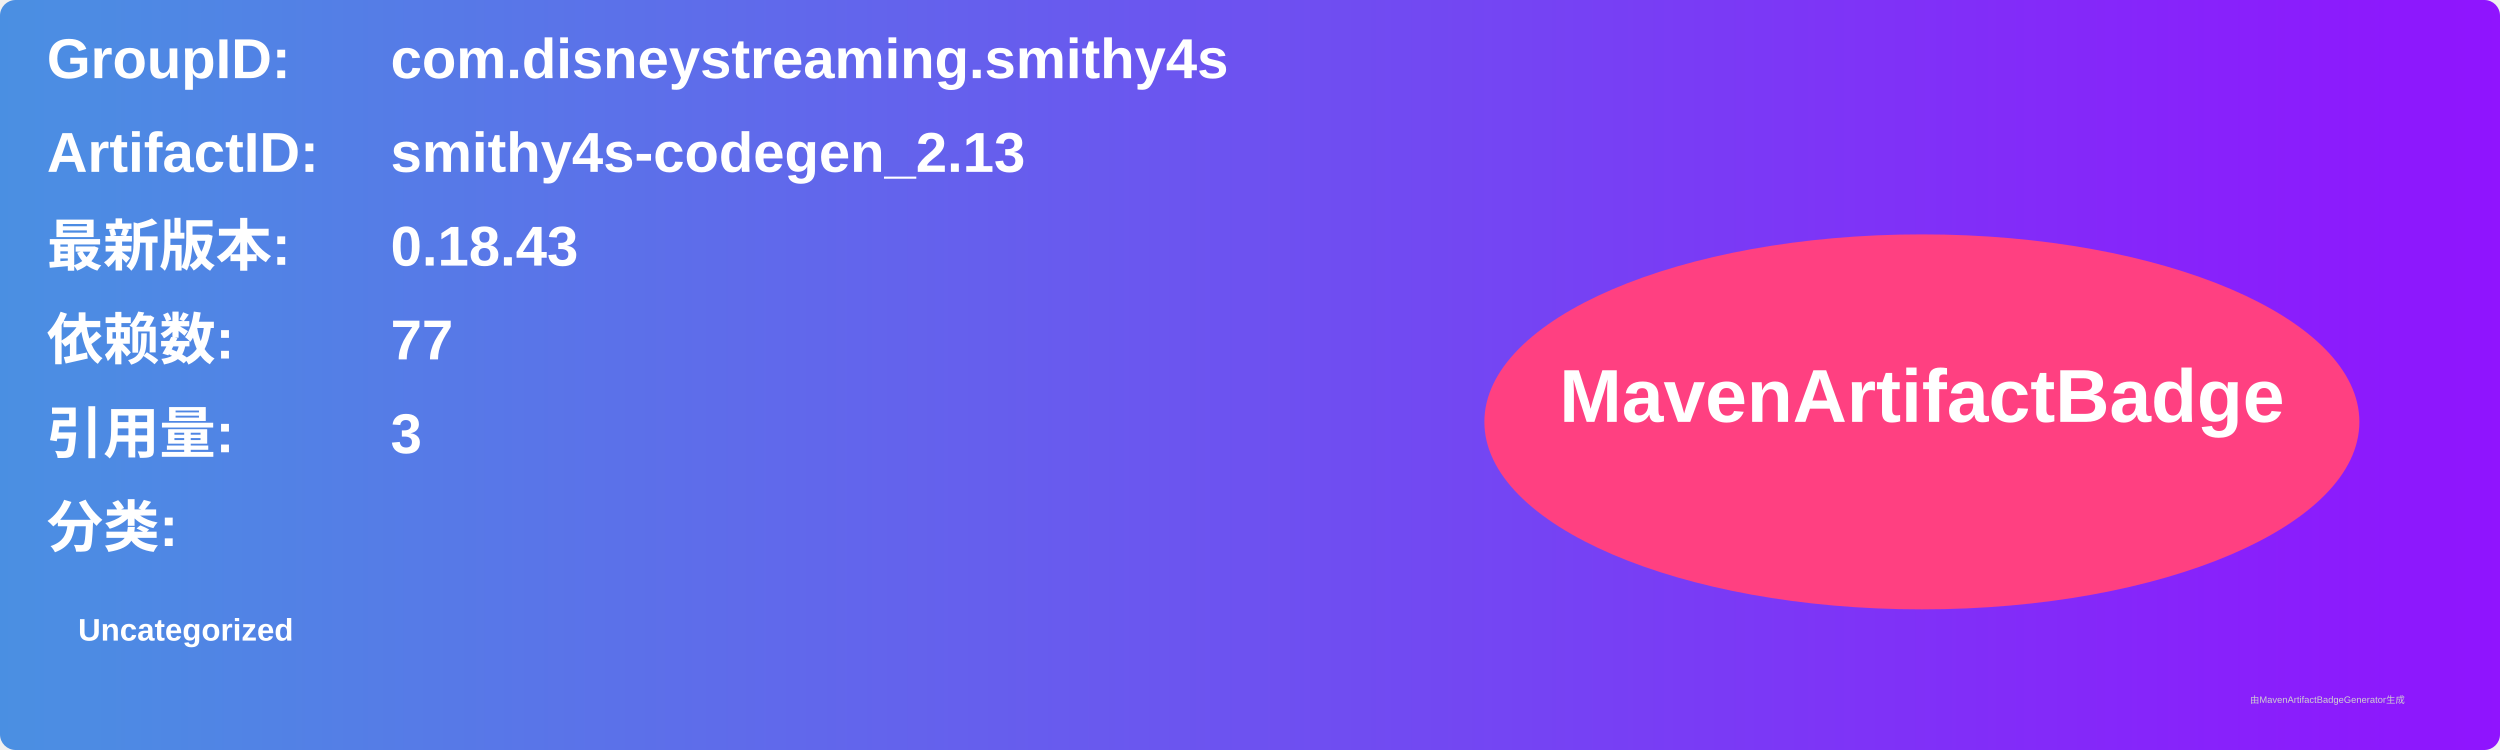
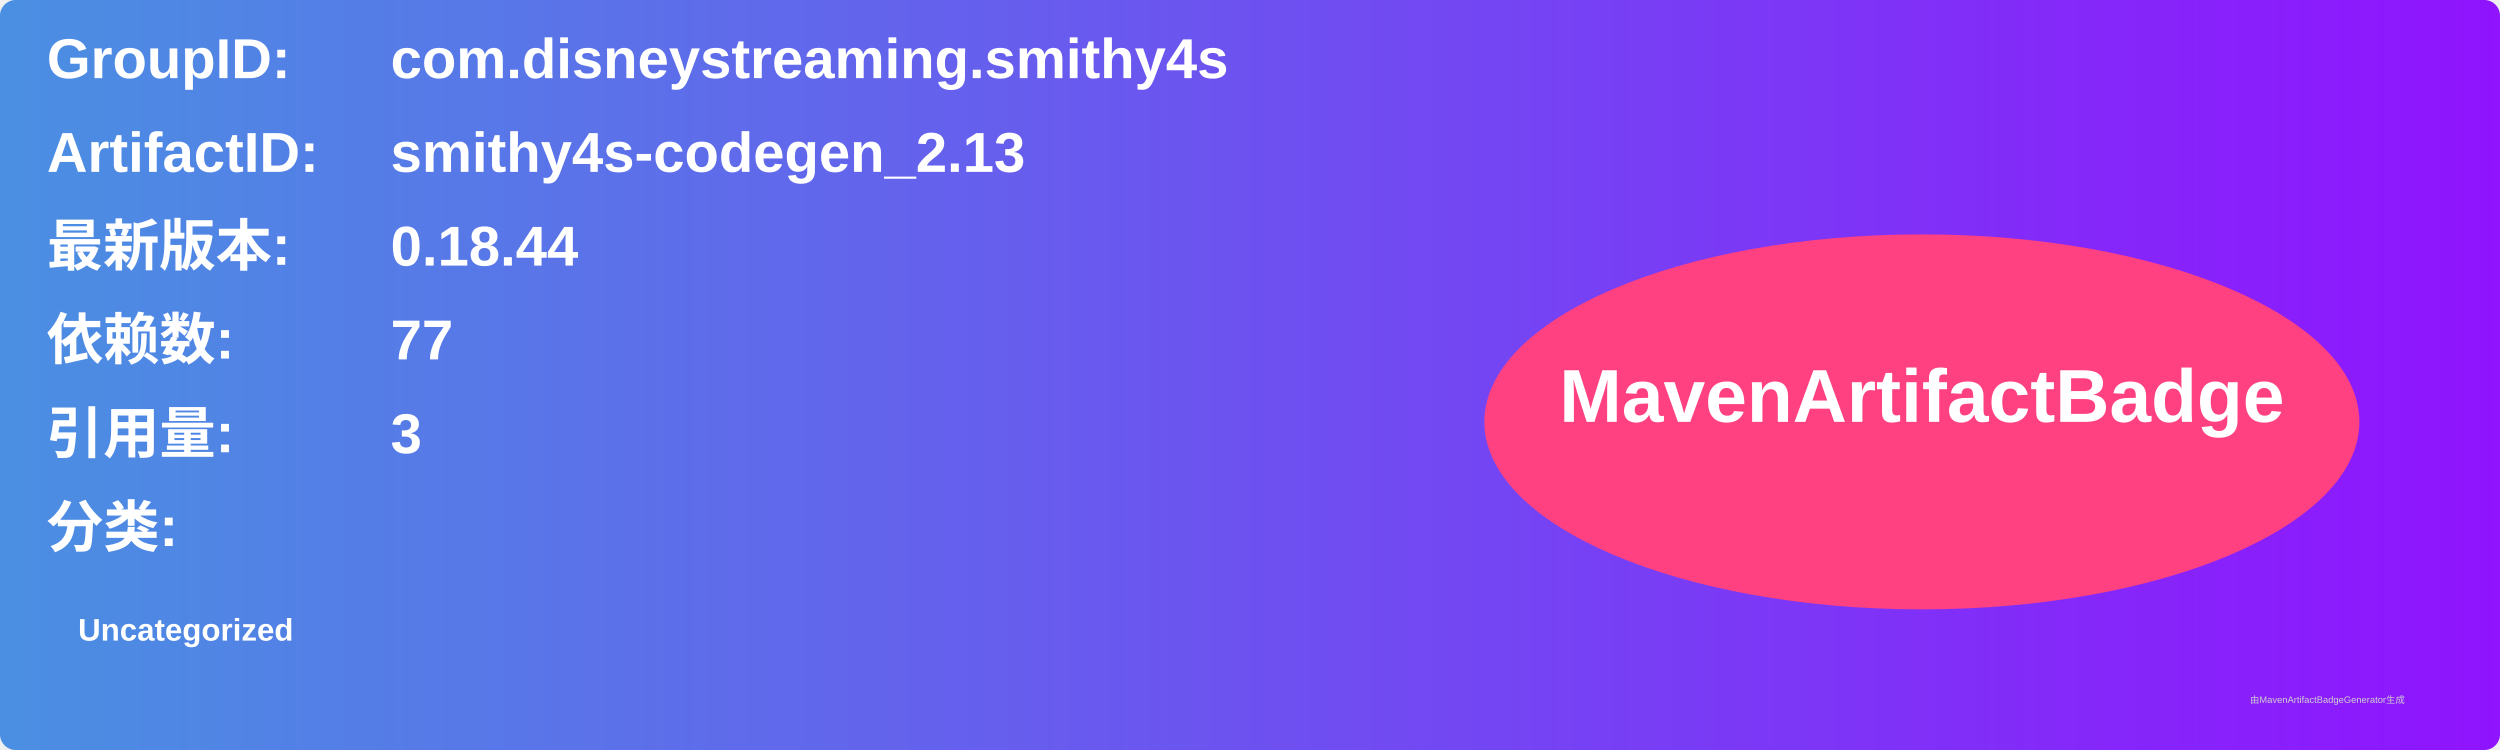
<svg xmlns="http://www.w3.org/2000/svg" width="800" height="240" viewBox="0 0 800 240">
  <linearGradient id="grad" x1="0%" y1="0%" x2="100%" y2="0%">
    <stop offset="0%" stop-color="#4a90e2" />
    <stop offset="100%" stop-color="#9013fe" />
  </linearGradient>
  <rect width="100%" height="100%" rx="5" ry="5" fill="url(#grad)" />
  <g transform="translate(15, 15)">
    <text x="0" y="10" font-family="Arial" font-size="18" fill="white" font-weight="bold" width="260">GroupID:</text>
    <text x="110" y="10" font-family="Arial" font-size="18" fill="white" font-weight="bold" width="460">com.disneystreaming.smithy4s</text>
    <text x="0" y="40" font-family="Arial" font-size="18" fill="white" font-weight="bold" width="260">ArtifactID:</text>
    <text x="110" y="40" font-family="Arial" font-size="18" fill="white" font-weight="bold" width="460">smithy4s-codegen_2.13</text>
    <text x="0" y="70" font-family="Arial" font-size="18" fill="white" font-weight="bold">最新版本:</text>
    <text x="110" y="70" font-family="Arial" font-size="18" fill="white" font-weight="bold">
-       <tspan font-weight="bold">0.18.43</tspan>
+       <tspan font-weight="bold">0.18.44</tspan>
    </text>
    <text x="0" y="100" font-family="Arial" font-size="18" fill="white" font-weight="bold">依赖数: </text>
    <text x="110" y="100" font-family="Arial" font-size="18" fill="white">
      <tspan font-weight="bold">77</tspan>
    </text>
    <text x="0" y="130" font-family="Arial" font-size="18" fill="white" font-weight="bold">引用量: </text>
    <text x="110" y="130" font-family="Arial" font-size="18" fill="white">
      <tspan font-weight="bold">3</tspan>
    </text>
    <text x="0" y="160" font-family="Arial" font-size="18" fill="white" font-weight="bold">分类:</text>
    <text x="10" y="190" font-family="Arial" font-size="10" fill="white">
      <tspan font-weight="bold">Uncategorized</tspan>
    </text>
    <ellipse cx="600" cy="120" rx="140" ry="60" fill="#ff4081" />
    <text x="600" y="120" text-anchor="middle" font-family="Arial" font-size="24" fill="white" font-weight="bold">MavenArtifactBadge</text>
  </g>
  <text x="720" y="225" font-family="Arial" font-size="3" fill="#d0d0d0">由MavenArtifactBadgeGenerator生成</text>
</svg>
